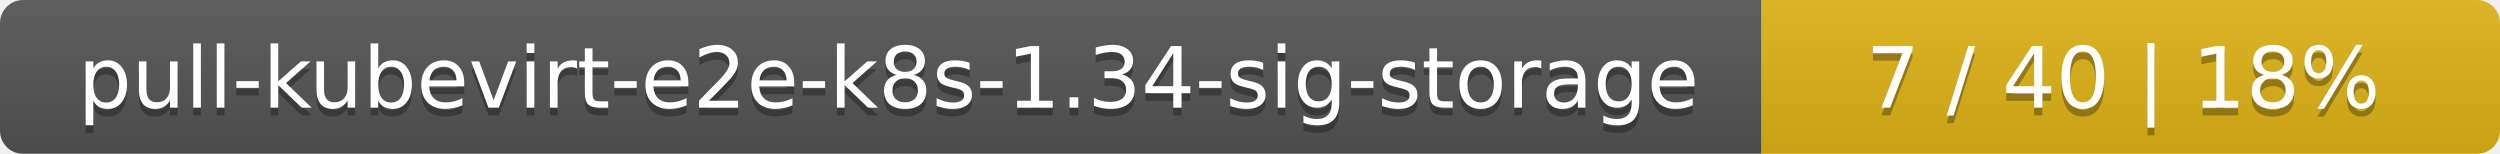
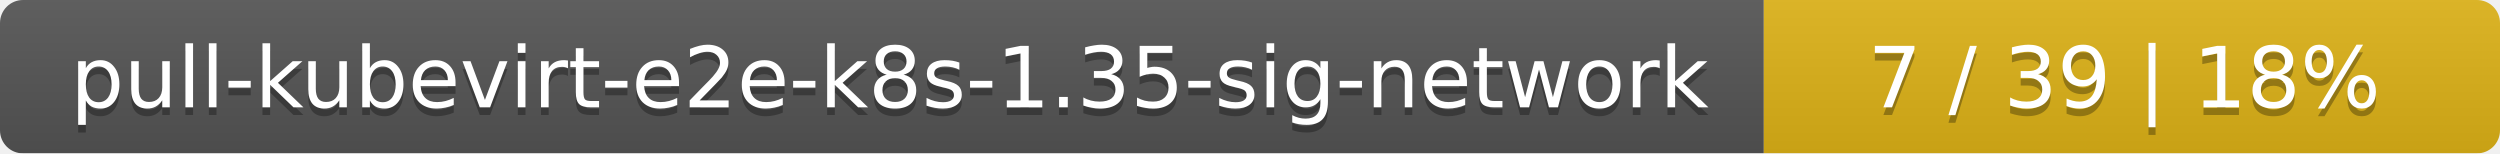
- <svg xmlns="http://www.w3.org/2000/svg" width="325" height="20">
+ <svg xmlns="http://www.w3.org/2000/svg" width="326" height="20">
  <linearGradient id="smooth" x2="0" y2="100%">
    <stop offset="0" stop-color="#bbb" stop-opacity=".1" />
    <stop offset="1" stop-opacity=".1" />
  </linearGradient>
  <mask id="round">
-     <rect width="325" height="20" rx="3" fill="#fff" />
+     <rect width="326" height="20" rx="3" fill="#fff" />
  </mask>
  <g mask="url(#round)">
-     <rect width="229" height="20" fill="#555" />
-     <rect x="229" width="96" height="20" fill="#dfb317" />
-     <rect width="325" height="20" fill="url(#smooth)" />
+     <rect width="230" height="20" fill="#555" />
+     <rect x="230" width="96" height="20" fill="#dfb317" />
+     <rect width="326" height="20" fill="url(#smooth)" />
  </g>
  <g fill="#fff" text-anchor="middle" font-family="DejaVu Sans,Verdana,Geneva,sans-serif" font-size="11">
-     <text x="115.5" y="15" fill="#010101" fill-opacity=".3">pull-kubevirt-e2e-k8s-1.34-sig-storage</text>
-     <text x="115.5" y="14">pull-kubevirt-e2e-k8s-1.34-sig-storage</text>
-     <text x="276" y="15" fill="#010101" fill-opacity=".3">7 / 40    |    18%</text>
-     <text x="276" y="14">7 / 40    |    18%</text>
+     <text x="116" y="15" fill="#010101" fill-opacity=".3">pull-kubevirt-e2e-k8s-1.35-sig-network</text>
+     <text x="116" y="14">pull-kubevirt-e2e-k8s-1.35-sig-network</text>
+     <text x="277" y="15" fill="#010101" fill-opacity=".3">7 / 39    |    18%</text>
+     <text x="277" y="14">7 / 39    |    18%</text>
  </g>
</svg>
